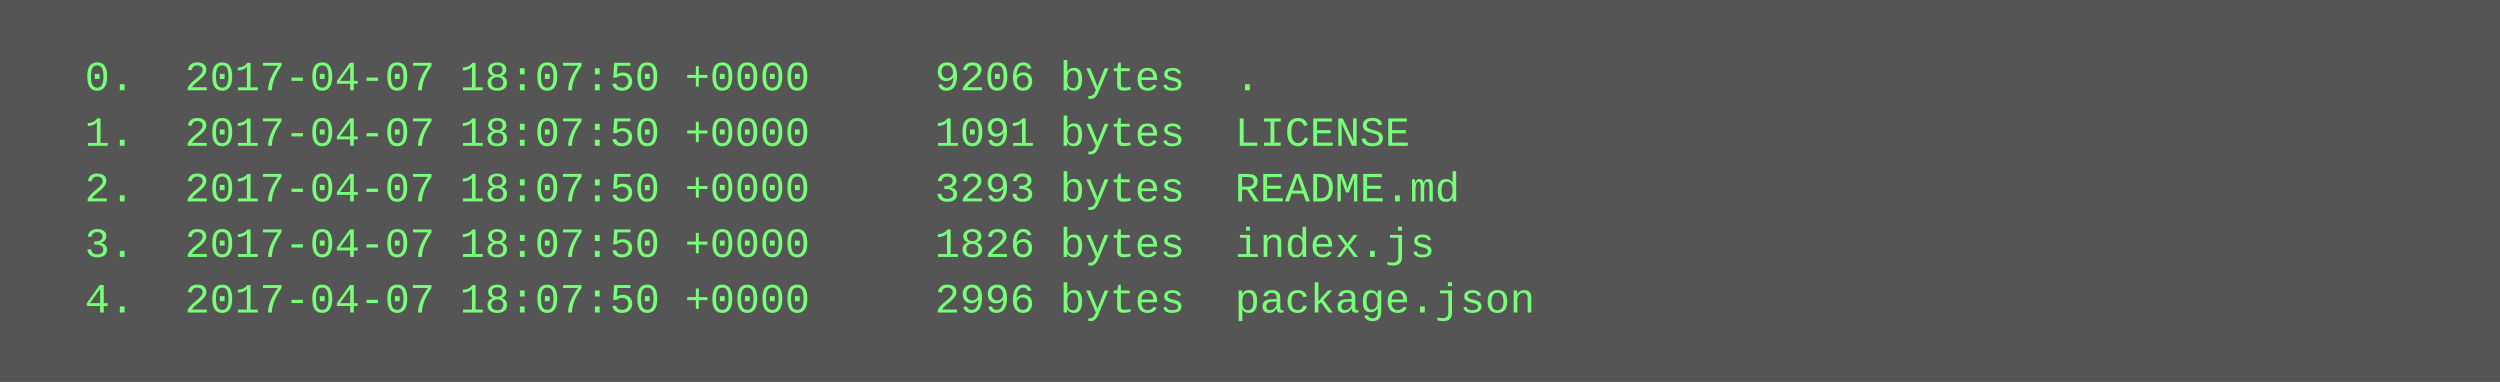
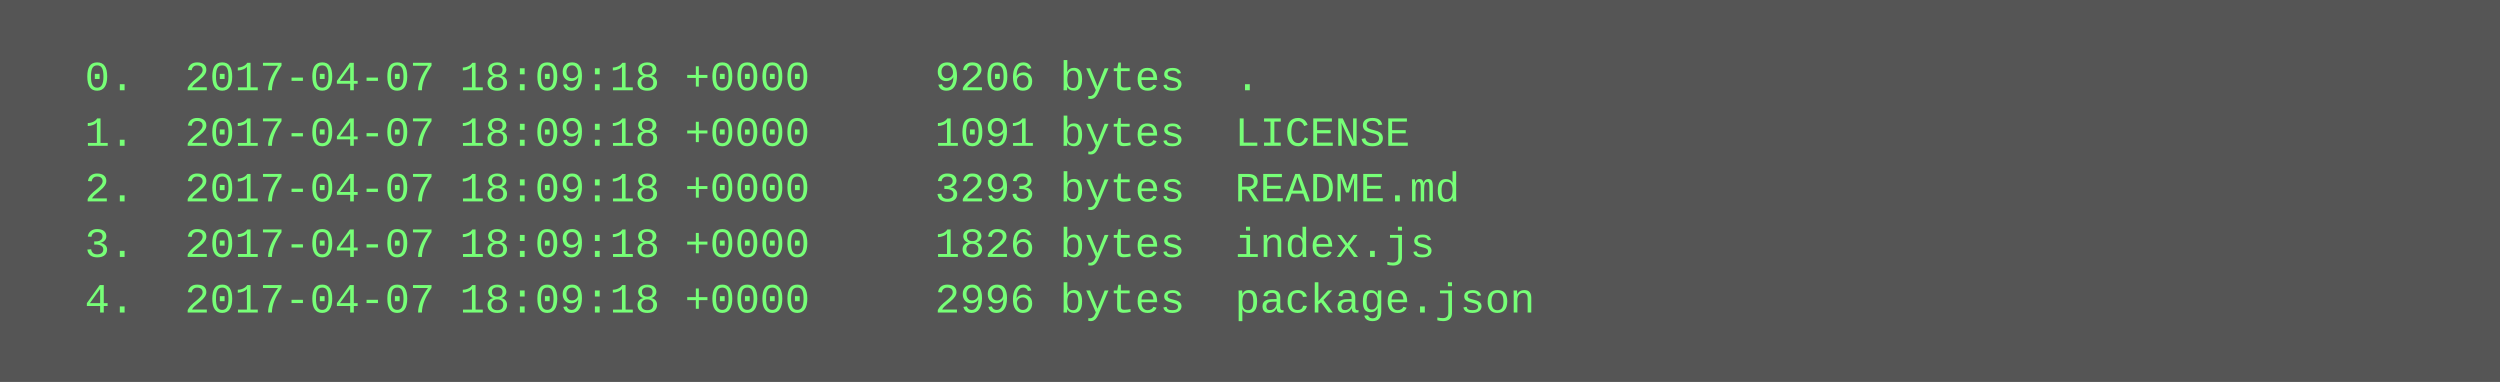
<svg xmlns="http://www.w3.org/2000/svg" height="110" width="720">
  <rect height="110" fill="#555" width="720" />
  <text fill="#7f7" font-family="Courier New" font-size="12" xml:space="preserve">
-     <tspan x="10" y="26">  0.  2017-04-07 18:07:50 +0000     9206 bytes  .</tspan>
-     <tspan x="10" y="42">  1.  2017-04-07 18:07:50 +0000     1091 bytes  LICENSE</tspan>
-     <tspan x="10" y="58">  2.  2017-04-07 18:07:50 +0000     3293 bytes  README.md</tspan>
-     <tspan x="10" y="74">  3.  2017-04-07 18:07:50 +0000     1826 bytes  index.js</tspan>
-     <tspan x="10" y="90">  4.  2017-04-07 18:07:50 +0000     2996 bytes  package.json</tspan>
+     <tspan x="10" y="26">  0.  2017-04-07 18:09:18 +0000     9206 bytes  .</tspan>
+     <tspan x="10" y="42">  1.  2017-04-07 18:09:18 +0000     1091 bytes  LICENSE</tspan>
+     <tspan x="10" y="58">  2.  2017-04-07 18:09:18 +0000     3293 bytes  README.md</tspan>
+     <tspan x="10" y="74">  3.  2017-04-07 18:09:18 +0000     1826 bytes  index.js</tspan>
+     <tspan x="10" y="90">  4.  2017-04-07 18:09:18 +0000     2996 bytes  package.json</tspan>
  </text>
</svg>
